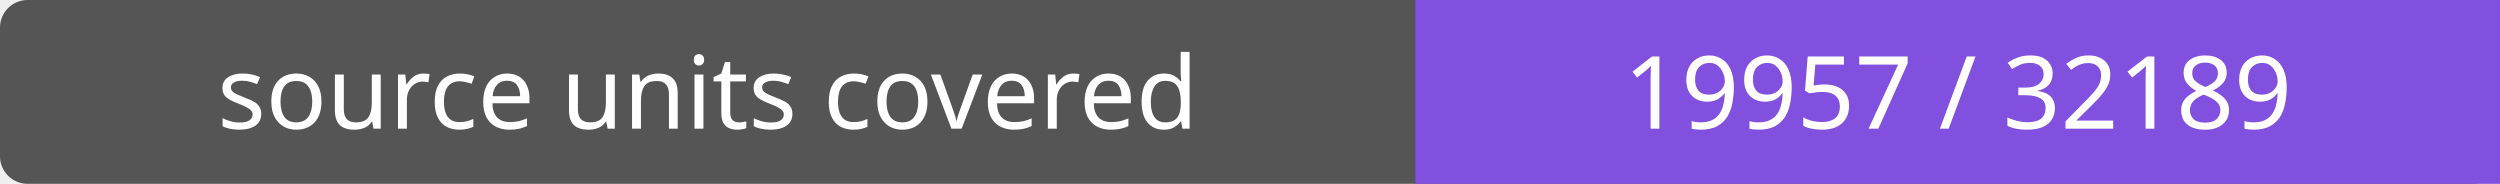
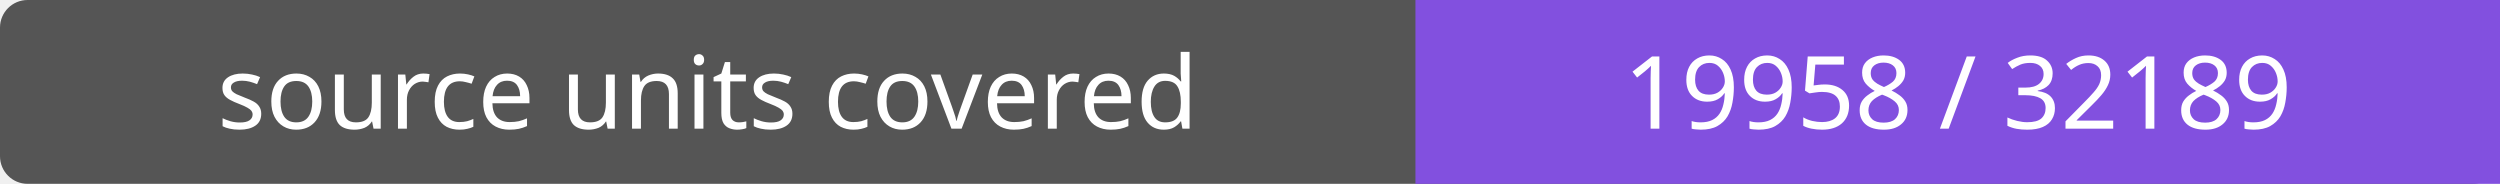
- <svg xmlns="http://www.w3.org/2000/svg" width="272" height="20" role="img" aria-label="source units covered: 19957 / 32189">
+ <svg xmlns="http://www.w3.org/2000/svg" width="272" height="20" role="img" aria-label="source units covered: 19958 / 32189">
  <rect width="272" height="20" rx="3" fill="#555" />
  <path fill="#8250df" d="M154 0h118v20H154z" />
  <g fill="#fff" text-anchor="middle" font-family="Verdana,sans-serif" font-size="11">
    <text x="77.0" y="14">source units covered</text>
-     <text x="213.0" y="14">19957 / 32189</text>
+     <text x="213.0" y="14">19958 / 32189</text>
  </g>
</svg>
